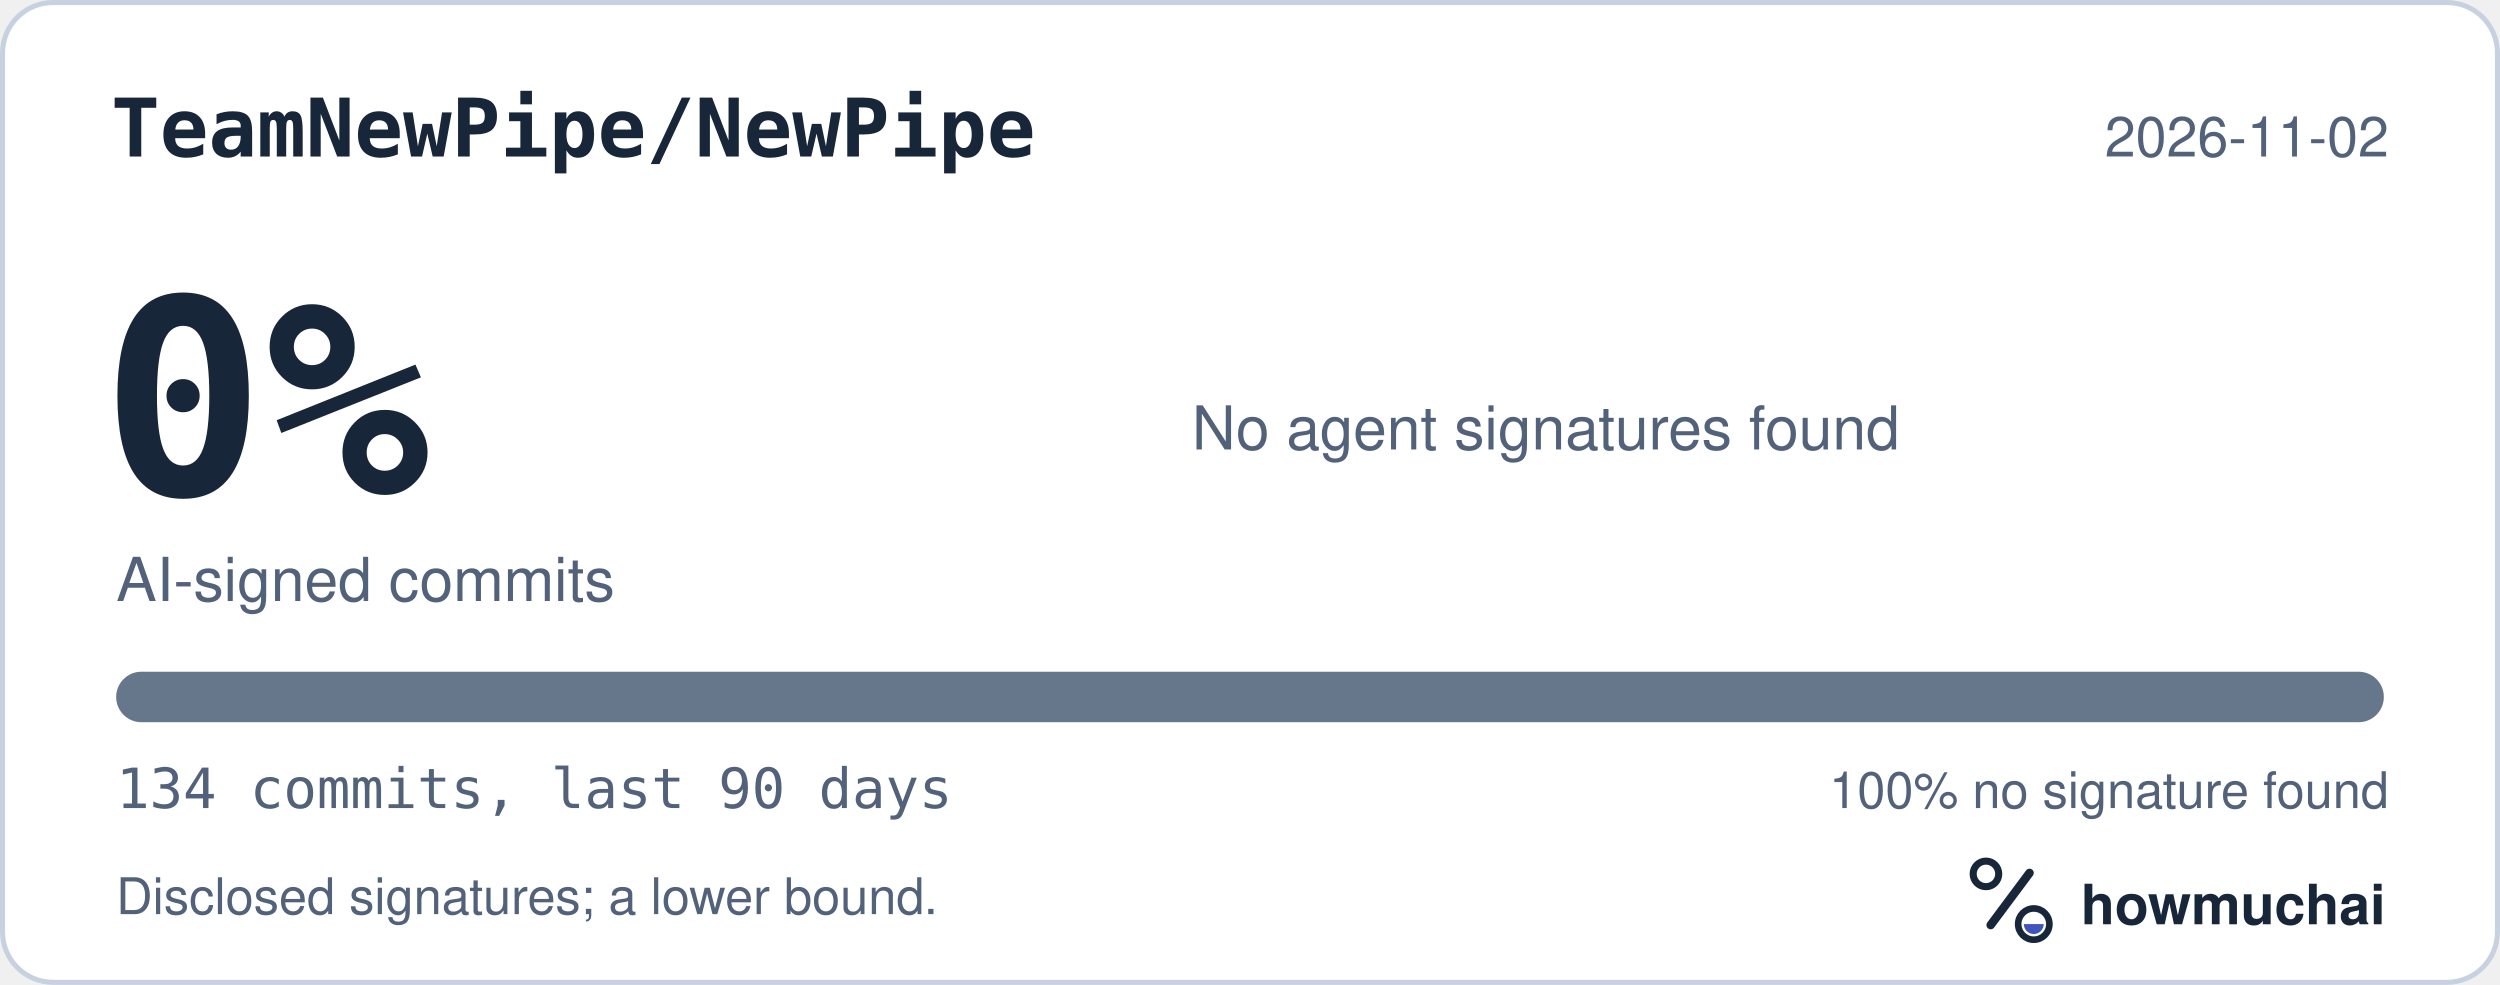
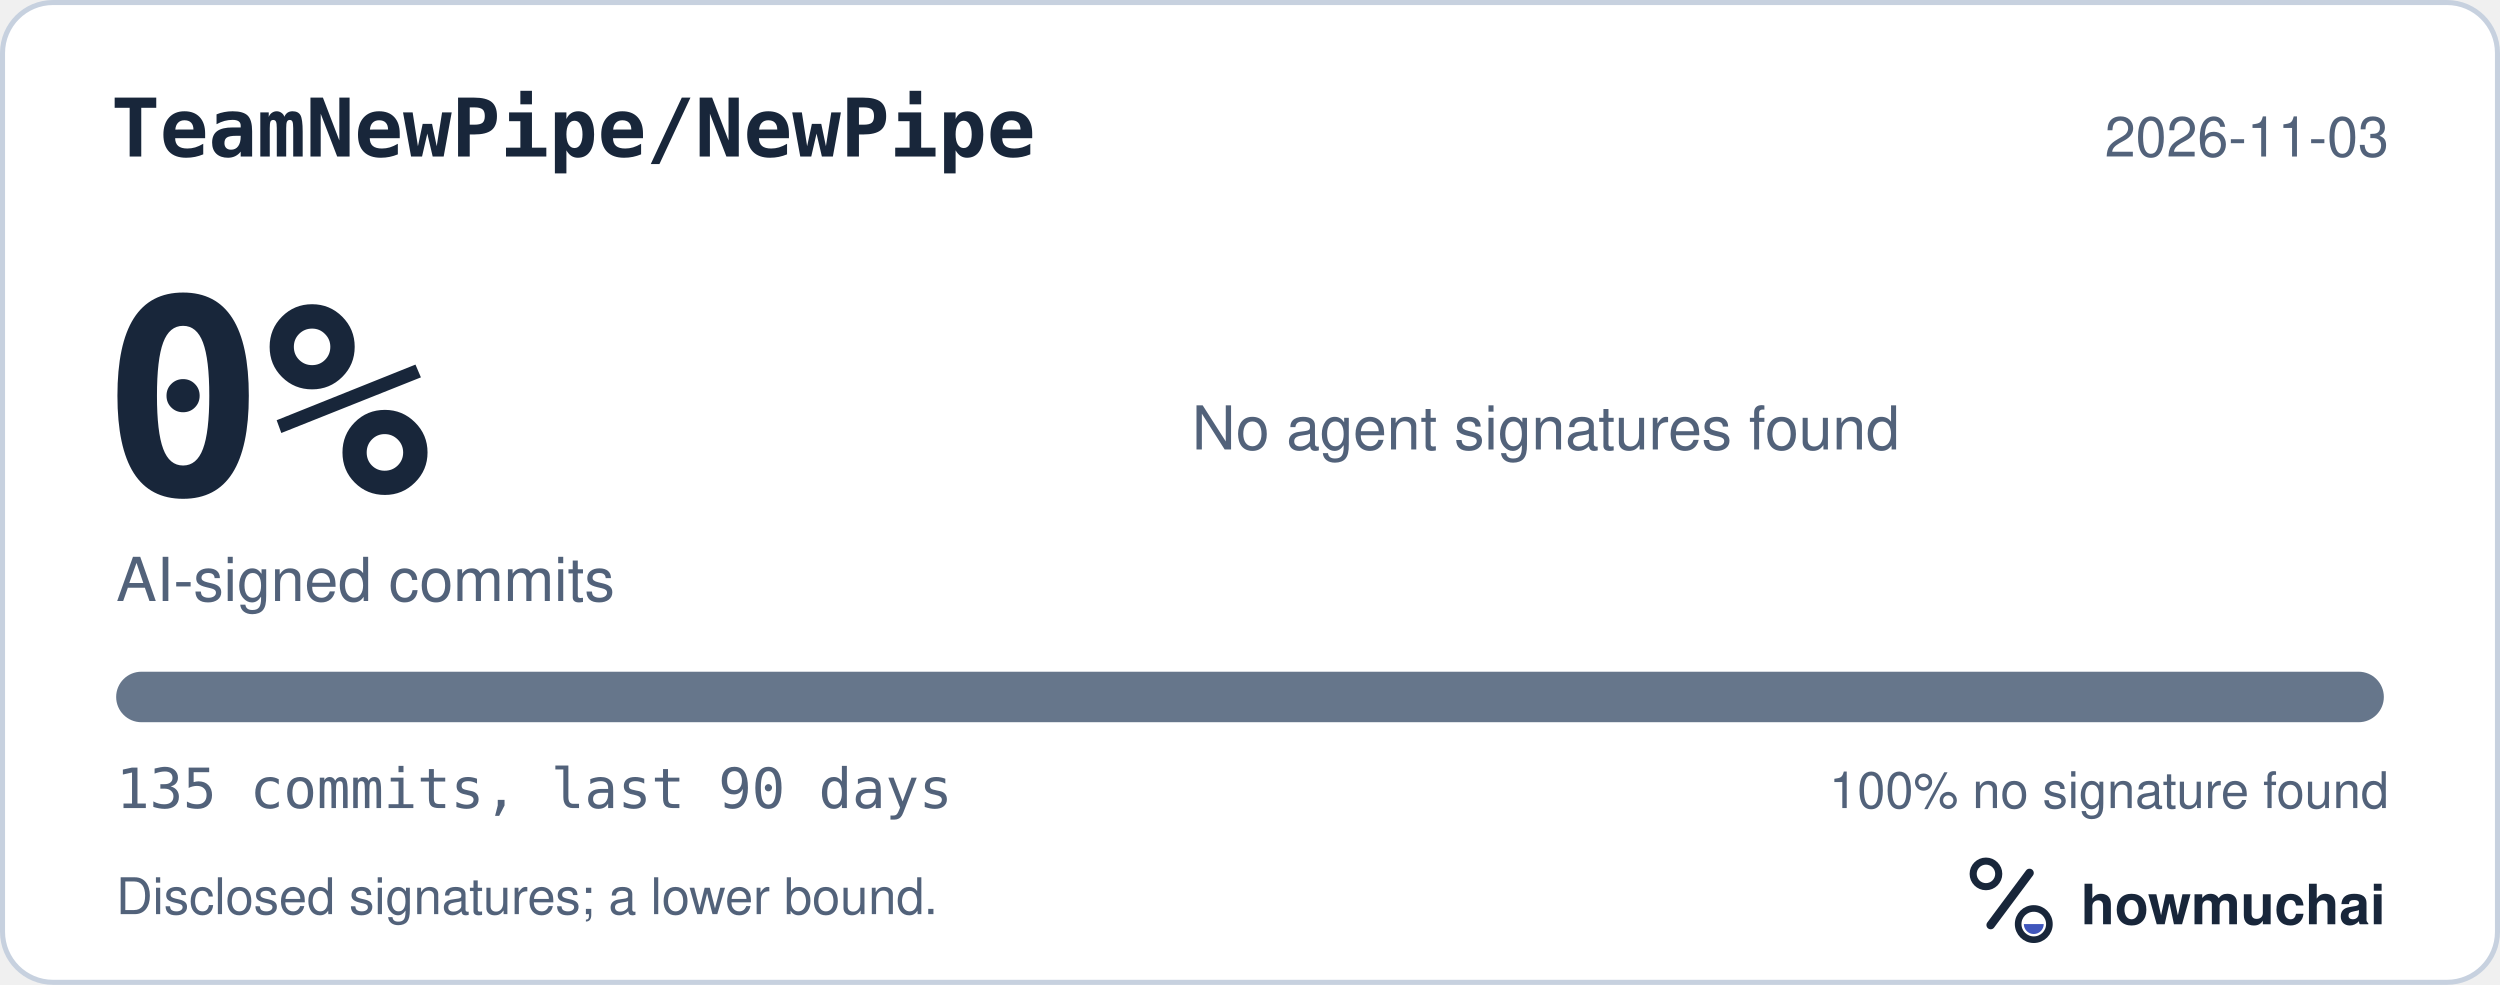
<svg xmlns="http://www.w3.org/2000/svg" width="495" height="195" viewBox="0 0 495 195" role="img" aria-labelledby="hm-t hm-d">
  <rect x="0.5" y="0.5" width="494" height="194" rx="10" fill="#FFFFFF" stroke="#C7D1DF" />
  <text x="22" y="31" fill="#18263A" font-family="ui-monospace, SF Mono, Menlo, Consolas, IBM Plex Mono, monospace" font-size="16" font-weight="600">TeamNewPipe/NewPipe</text>
-   <text x="473" y="31" fill="#52627A" font-family="-apple-system, BlinkMacSystemFont, Segoe UI, Helvetica, Arial, Fira Sans, sans-serif" font-size="11" text-anchor="end">2026-11-02</text>
+   <text x="473" y="31" fill="#52627A" font-family="-apple-system, BlinkMacSystemFont, Segoe UI, Helvetica, Arial, Fira Sans, sans-serif" font-size="11" text-anchor="end">2026-11-03</text>
  <text x="20" y="98" fill="#18263A" font-family="ui-monospace, SF Mono, Menlo, Consolas, IBM Plex Mono, monospace" font-size="54" font-weight="700">0%</text>
  <text x="23" y="119" fill="#52627A" font-family="-apple-system, BlinkMacSystemFont, Segoe UI, Helvetica, Arial, Fira Sans, sans-serif" font-size="12">AI-signed commits</text>
  <text x="236" y="89" fill="#52627A" font-family="-apple-system, BlinkMacSystemFont, Segoe UI, Helvetica, Arial, Fira Sans, sans-serif" font-size="12">No agent signatures found</text>
  <defs>
    <clipPath id="hm-bar">
      <rect x="23" y="133" width="449" height="10" rx="5" />
    </clipPath>
  </defs>
  <rect x="23" y="133" width="449" height="10" rx="5" fill="#66768B" />
  <g clip-path="url(#hm-bar)" />
-   <text x="23" y="160" fill="#52627A" font-family="ui-monospace, SF Mono, Menlo, Consolas, IBM Plex Mono, monospace" font-size="11">134 commits, last 90 days</text>
+   <text x="23" y="160" fill="#52627A" font-family="ui-monospace, SF Mono, Menlo, Consolas, IBM Plex Mono, monospace" font-size="11">135 commits, last 90 days</text>
  <text x="473" y="160" fill="#52627A" font-family="-apple-system, BlinkMacSystemFont, Segoe UI, Helvetica, Arial, Fira Sans, sans-serif" font-size="10" text-anchor="end">100% no signature found</text>
  <text x="23" y="181" fill="#52627A" font-family="-apple-system, BlinkMacSystemFont, Segoe UI, Helvetica, Arial, Fira Sans, sans-serif" font-size="10">Disclosed signatures; a lower bound.</text>
  <g transform="translate(386 166) scale(0.046875)">
    <circle cx="154" cy="150" r="54" fill="none" stroke="#18263A" stroke-width="30" />
    <path d="M174 366 338 146" fill="none" stroke="#18263A" stroke-width="36" stroke-linecap="round" />
    <circle cx="356" cy="362" r="66" fill="none" stroke="#18263A" stroke-width="28" />
    <path d="M314 362a42 42 0 0 0 84 0Z" fill="#4056BC" />
  </g>
  <text x="412" y="183" fill="#18263A" font-family="-apple-system, BlinkMacSystemFont, Segoe UI, Helvetica, Arial, Fira Sans, sans-serif" font-size="11" font-weight="650">howmuchai</text>
</svg>
